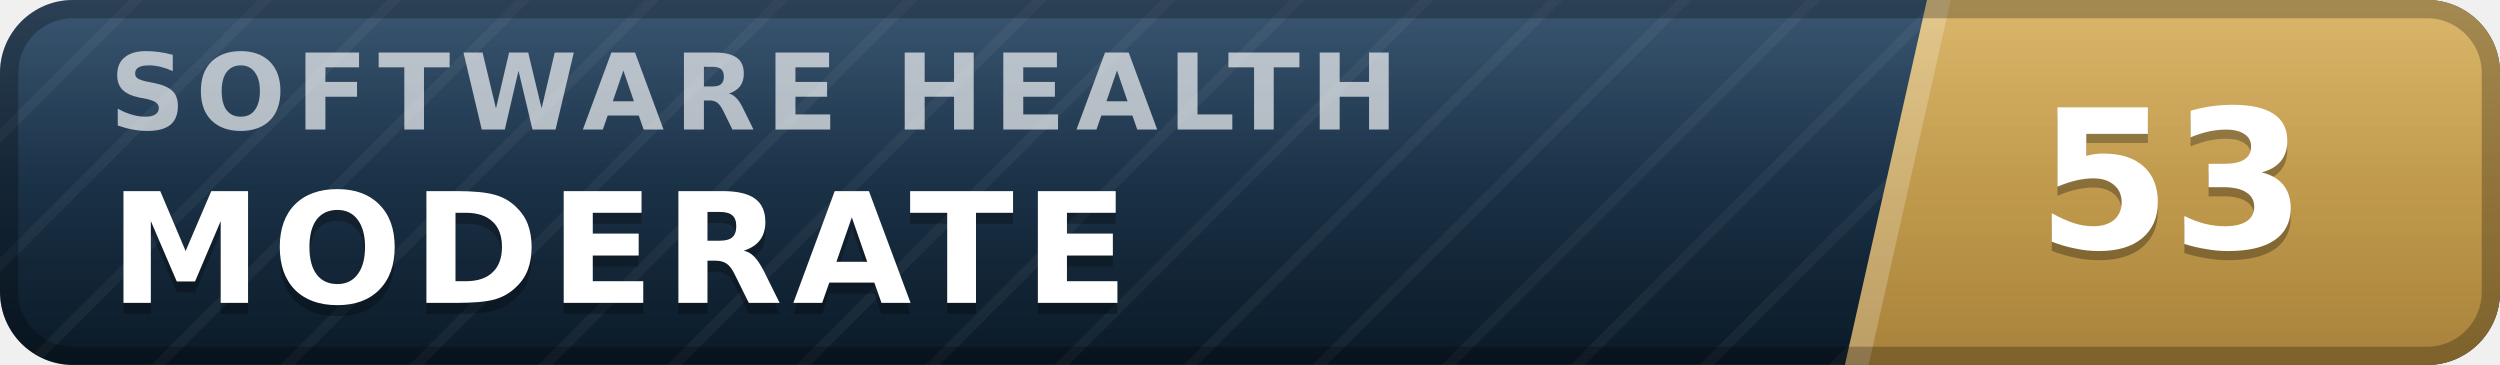
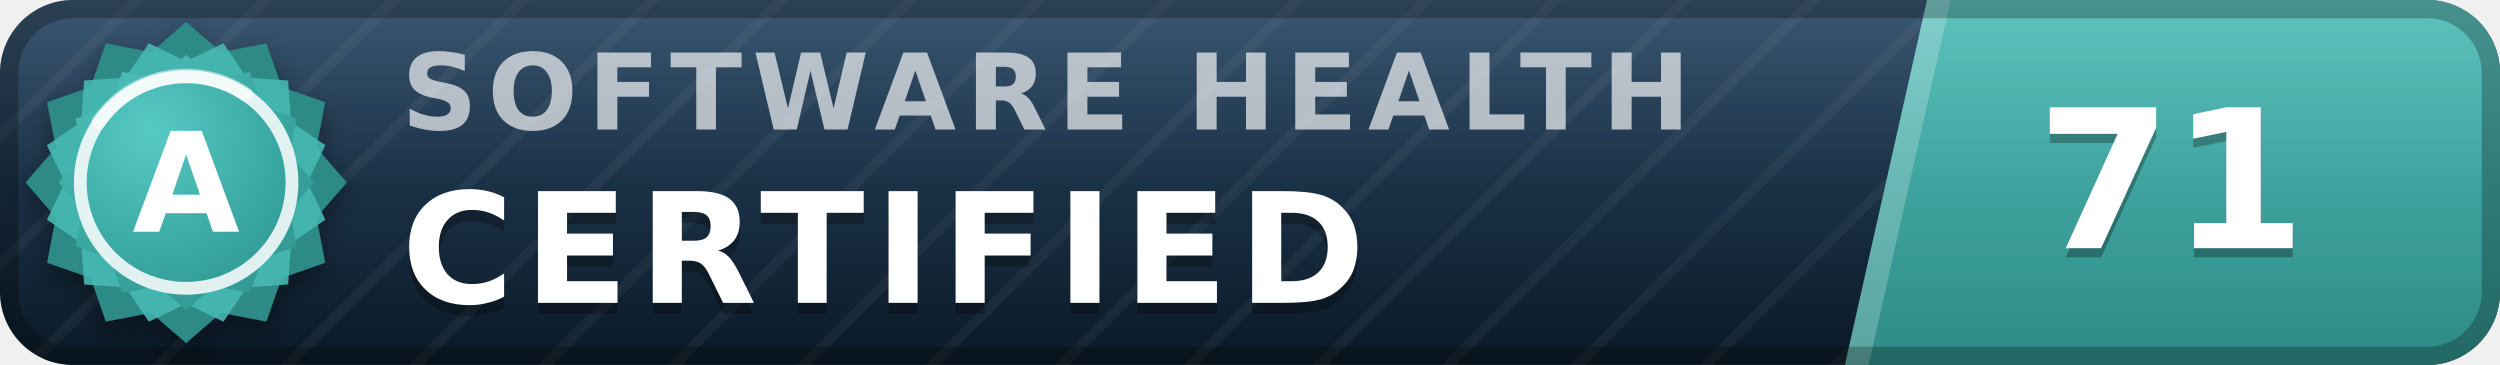
- <svg xmlns="http://www.w3.org/2000/svg" width="137" height="20" viewBox="0 0 137 20" role="img" aria-label="inspect.software software health index 53 of 100, moderate" font-family="Verdana,DejaVu Sans,Geneva,sans-serif">
+ <svg xmlns="http://www.w3.org/2000/svg" width="137" height="20" viewBox="0 0 137 20" role="img" aria-label="inspect.software software health index 71 of 100, certified (grade A)" font-family="Verdana,DejaVu Sans,Geneva,sans-serif">
  <defs>
    <linearGradient id="plate" x1="0" y1="0" x2="0" y2="1">
      <stop offset="0" stop-color="#1d3d5c" />
      <stop offset="1" stop-color="#0a1926" />
    </linearGradient>
    <linearGradient id="endplate" x1="0" y1="0" x2="0" y2="1">
-       <stop offset="0" stop-color="#d5ac55" />
-       <stop offset="1" stop-color="#a8823a" />
+       <stop offset="0" stop-color="#46b8b3" />
+       <stop offset="1" stop-color="#2d8a86" />
    </linearGradient>
    <linearGradient id="gloss" x1="0" y1="0" x2="0" y2="1">
      <stop offset="0" stop-color="#fff" stop-opacity=".13" />
      <stop offset=".5" stop-color="#fff" stop-opacity=".03" />
      <stop offset="1" stop-color="#fff" stop-opacity="0" />
    </linearGradient>
    <pattern id="guilloche" width="5" height="5" patternUnits="userSpaceOnUse" patternTransform="rotate(45)">
      <line x1="0" y1="0" x2="0" y2="5" stroke="#fff" stroke-opacity=".045" stroke-width="1.1" />
    </pattern>
    <clipPath id="rounded">
      <rect width="137" height="20" rx="4" />
    </clipPath>
+     <radialGradient id="sealFace" cx=".36" cy=".3" r=".95">
+       <stop offset="0" stop-color="#57c9c4" />
+       <stop offset=".55" stop-color="#38a6a1" />
+       <stop offset="1" stop-color="#2d8a86" />
+     </radialGradient>
+     <filter id="sealShadow" x="-40%" y="-40%" width="180%" height="180%">
+       <feDropShadow dx="0" dy="0.7" stdDeviation="0.7" flood-color="#000" flood-opacity="0.38" />
+     </filter>
  </defs>
  <g clip-path="url(#rounded)">
    <rect width="137" height="20" fill="url(#plate)" />
    <rect width="137" height="20" fill="url(#guilloche)" />
    <polygon points="105.6,0 137,0 137,20 101.1,20" fill="url(#endplate)" />
    <polygon points="105.6,0 106.9,0 102.4,20 101.1,20" fill="#fff" fill-opacity=".22" />
-     <text x="6.0" y="7.1" font-size="5.8" letter-spacing="0.55" fill="#fff" fill-opacity=".66" font-weight="bold" textLength="76.3" lengthAdjust="spacing">SOFTWARE HEALTH</text>
-     <text x="6.0" y="17.2" font-size="8.4" fill="#000" fill-opacity=".3" font-weight="bold" letter-spacing="0.55" textLength="59.5" lengthAdjust="spacing">MODERATE</text>
-     <text x="6.0" y="16.6" font-size="8.4" fill="#fff" font-weight="bold" letter-spacing="0.55" textLength="59.5" lengthAdjust="spacing">MODERATE</text>
-     <text x="119.0" y="14.1" font-size="10.6" fill="#000" fill-opacity=".3" font-weight="bold" text-anchor="middle">53</text>
-     <text x="119.0" y="13.6" font-size="10.6" fill="#fff" font-weight="bold" text-anchor="middle">53</text>
+     <text x="22.0" y="7.1" font-size="5.8" letter-spacing="0.55" fill="#fff" fill-opacity=".66" font-weight="bold" textLength="76.3" lengthAdjust="spacing">SOFTWARE HEALTH</text>
+     <text x="22.0" y="17.2" font-size="8.4" fill="#000" fill-opacity=".3" font-weight="bold" letter-spacing="0.55" textLength="57.7" lengthAdjust="spacing">CERTIFIED</text>
+     <text x="22.0" y="16.6" font-size="8.4" fill="#fff" font-weight="bold" letter-spacing="0.55" textLength="57.7" lengthAdjust="spacing">CERTIFIED</text>
+     <text x="119.0" y="14.1" font-size="10.6" fill="#000" fill-opacity=".3" font-weight="bold" text-anchor="middle">71</text>
+     <text x="119.0" y="13.6" font-size="10.6" fill="#fff" font-weight="bold" text-anchor="middle">71</text>
    <rect width="137" height="20" fill="url(#gloss)" />
  </g>
  <rect x=".5" y=".5" width="136" height="19" rx="3.5" fill="none" stroke="#000" stroke-opacity=".25" />
+   <g filter="url(#sealShadow)">
+     <path d="M10.20 1.20 L12.11 2.86 L14.60 2.38 L15.43 4.77 L17.82 5.60 L17.34 8.09 L19.00 10.00 L17.34 11.91 L17.82 14.40 L15.43 15.23 L14.60 17.62 L12.11 17.14 L10.20 18.80 L8.29 17.14 L5.80 17.62 L4.97 15.23 L2.58 14.40 L3.06 11.91 L1.40 10.00 L3.06 8.09 L2.58 5.60 L4.97 4.77 L5.80 2.38 L8.29 2.86 L10.20 1.20 Z" fill="#2d8a86" />
+   </g>
+   <path d="M12.24 2.37 L13.52 4.25 L15.79 4.41 L15.95 6.68 L17.83 7.96 L16.84 10.00 L17.83 12.04 L15.95 13.32 L15.79 15.59 L13.52 15.75 L12.24 17.63 L10.20 16.64 L8.16 17.63 L6.88 15.75 L4.61 15.59 L4.45 13.32 L2.57 12.04 L3.56 10.00 L2.57 7.96 L4.45 6.68 L4.61 4.41 L6.88 4.25 L8.16 2.37 L10.20 3.36 L12.24 2.37 Z" fill="#46b8b3" fill-opacity=".9" />
+   <path d="M10.20 3.00 L11.72 4.32 L13.70 3.94 L14.36 5.84 L16.26 6.50 L15.88 8.48 L17.20 10.00 L15.88 11.52 L16.26 13.50 L14.36 14.16 L13.70 16.06 L11.72 15.68 L10.20 17.00 L8.68 15.68 L6.70 16.06 L6.04 14.16 L4.14 13.50 L4.52 11.52 L3.20 10.00 L4.52 8.48 L4.14 6.50 L6.04 5.84 L6.70 3.94 L8.68 4.32 L10.20 3.00 Z" fill="url(#sealFace)" />
+   <circle cx="10.2" cy="10.0" r="5.8" fill="none" stroke="#fff" stroke-opacity=".85" stroke-width=".7" />
+   <path d="M5.4 6.7 A5.8 5.8 0 0 1 13.5 5.2" stroke="#fff" stroke-opacity=".5" stroke-width=".8" fill="none" stroke-linecap="round" />
+   <text x="10.2" y="12.7" font-size="7.6" fill="#fff" font-weight="bold" text-anchor="middle" letter-spacing=".2">A</text>
</svg>
